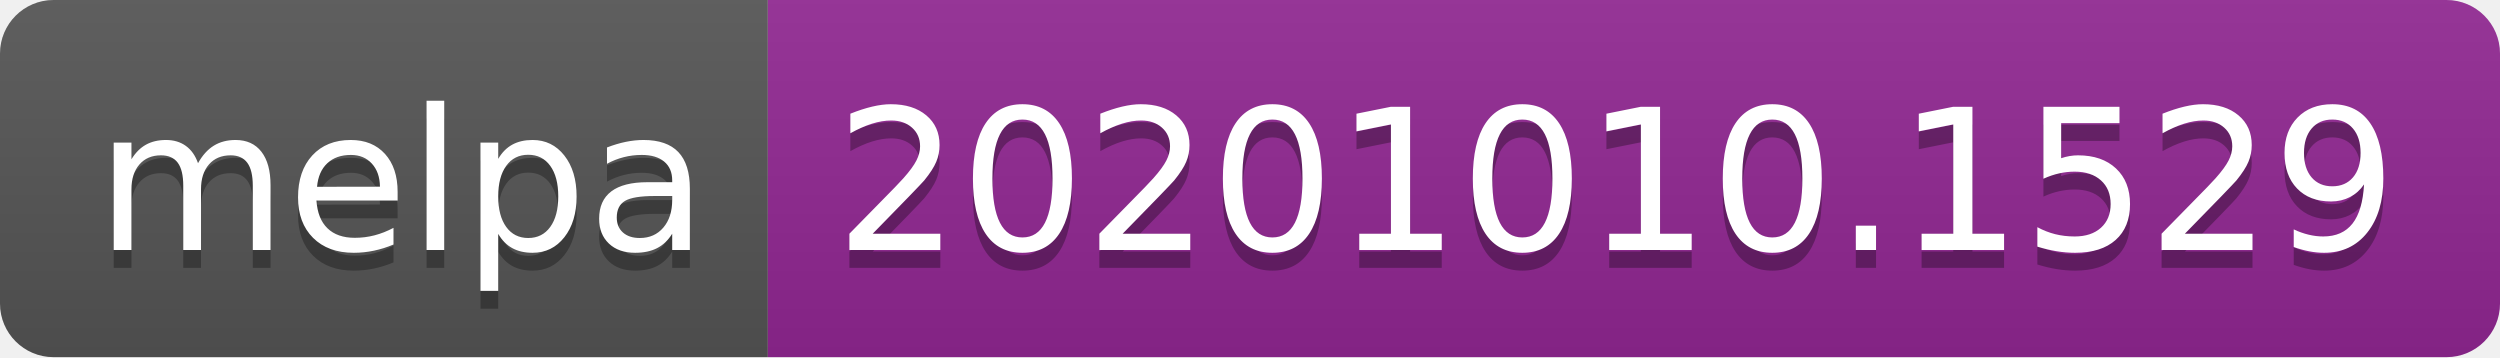
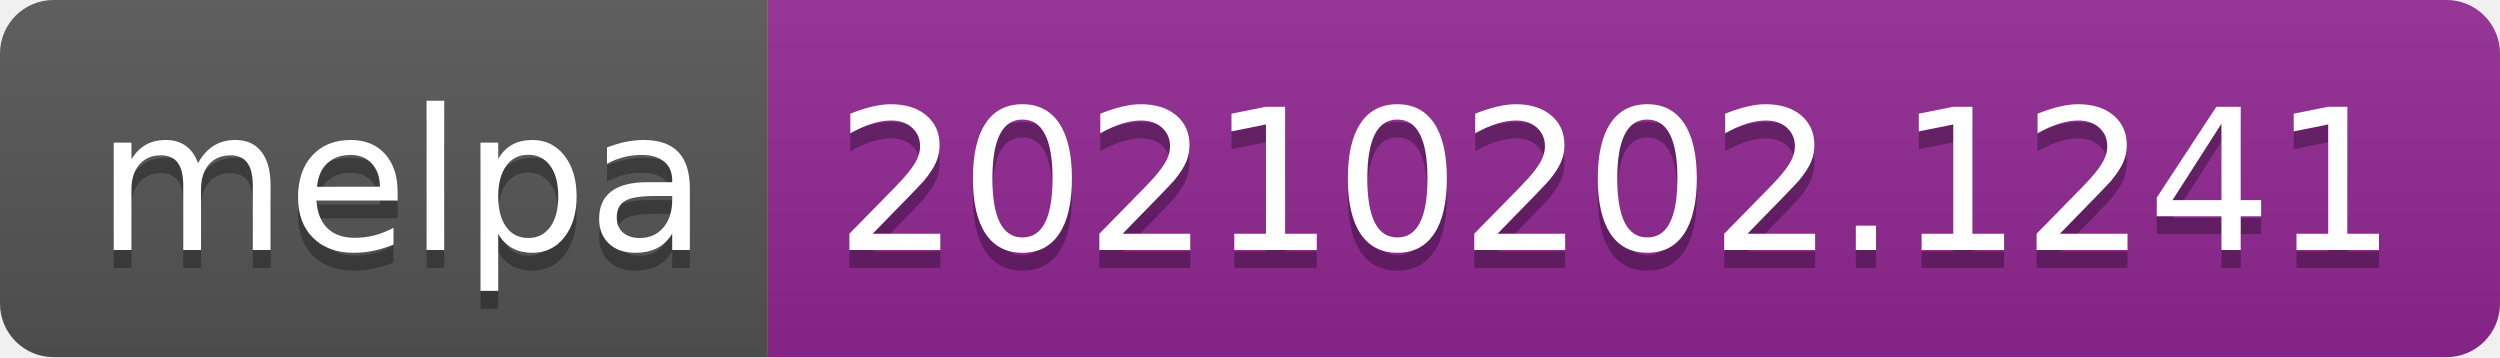
- <svg xmlns="http://www.w3.org/2000/svg" width="140" height="20" role="img" aria-label="melpa: 20201010.1529">
+ <svg xmlns="http://www.w3.org/2000/svg" width="140" height="20" role="img" aria-label="melpa: 20210202.1241">
  <linearGradient id="s" x2="0" y2="100%">
    <stop offset="0" stop-color="#bbb" stop-opacity=".1" />
    <stop offset="1" stop-opacity=".1" />
  </linearGradient>
  <clipPath id="r">
    <rect width="140" height="20" rx="3" fill="#fff" />
  </clipPath>
  <g clip-path="url(#r)">
    <rect width="43" height="20" fill="#555" />
    <rect x="43" width="97" height="20" fill="#922793" />
    <rect width="140" height="20" fill="url(#s)" />
  </g>
  <g fill="#fff" text-anchor="middle" font-family="Verdana,Geneva,DejaVu Sans,sans-serif" text-rendering="geometricPrecision" font-size="110">
    <text aria-hidden="true" x="225" y="150" fill="#010101" fill-opacity=".3" transform="scale(.1)" textLength="330">melpa</text>
    <text x="225" y="140" transform="scale(.1)" fill="#fff" textLength="330">melpa</text>
-     <text aria-hidden="true" x="905" y="150" fill="#010101" fill-opacity=".3" transform="scale(.1)" textLength="870">20201010.1529</text>
-     <text x="905" y="140" transform="scale(.1)" fill="#fff" textLength="870">20201010.1529</text>
+     <text aria-hidden="true" x="905" y="150" fill="#010101" fill-opacity=".3" transform="scale(.1)" textLength="870">20210202.1241</text>
+     <text x="905" y="140" transform="scale(.1)" fill="#fff" textLength="870">20210202.1241</text>
  </g>
</svg>
